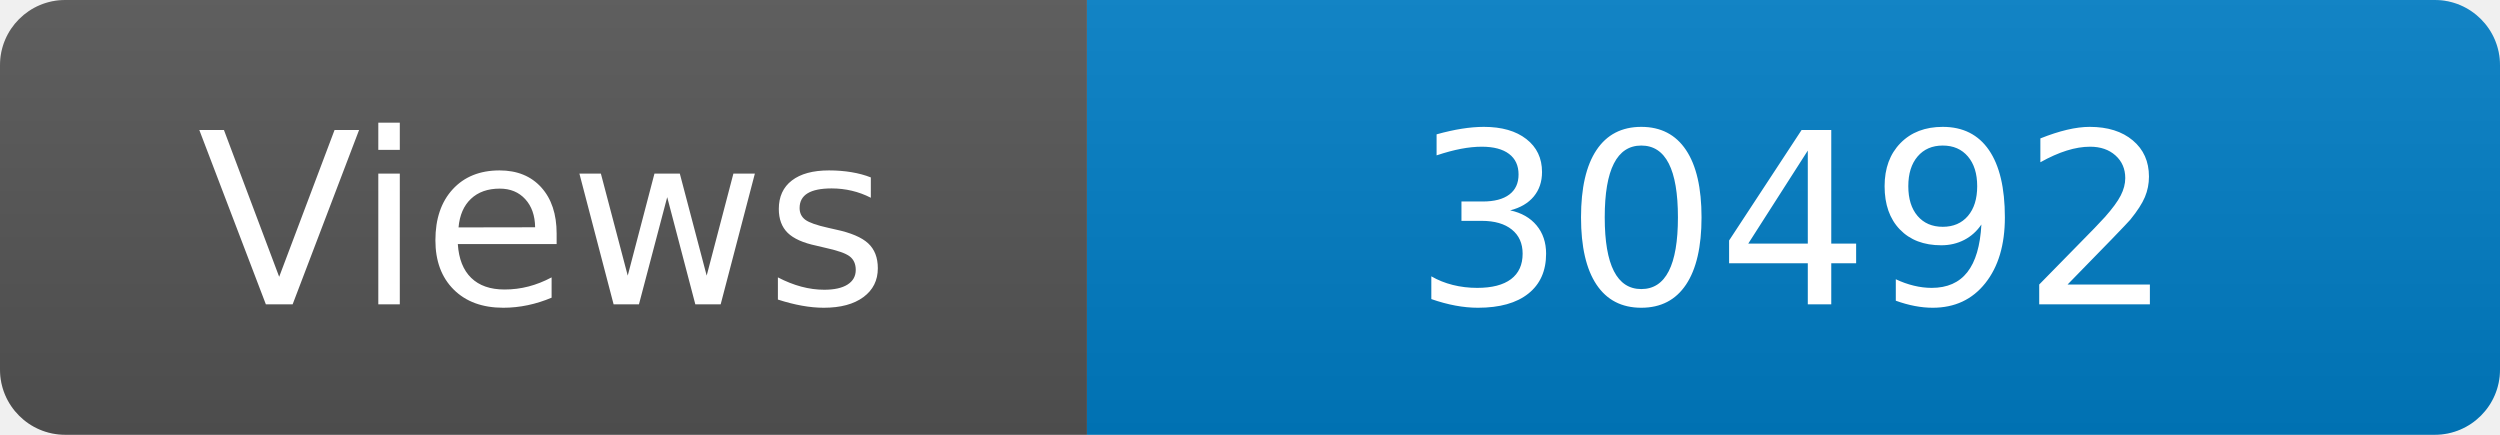
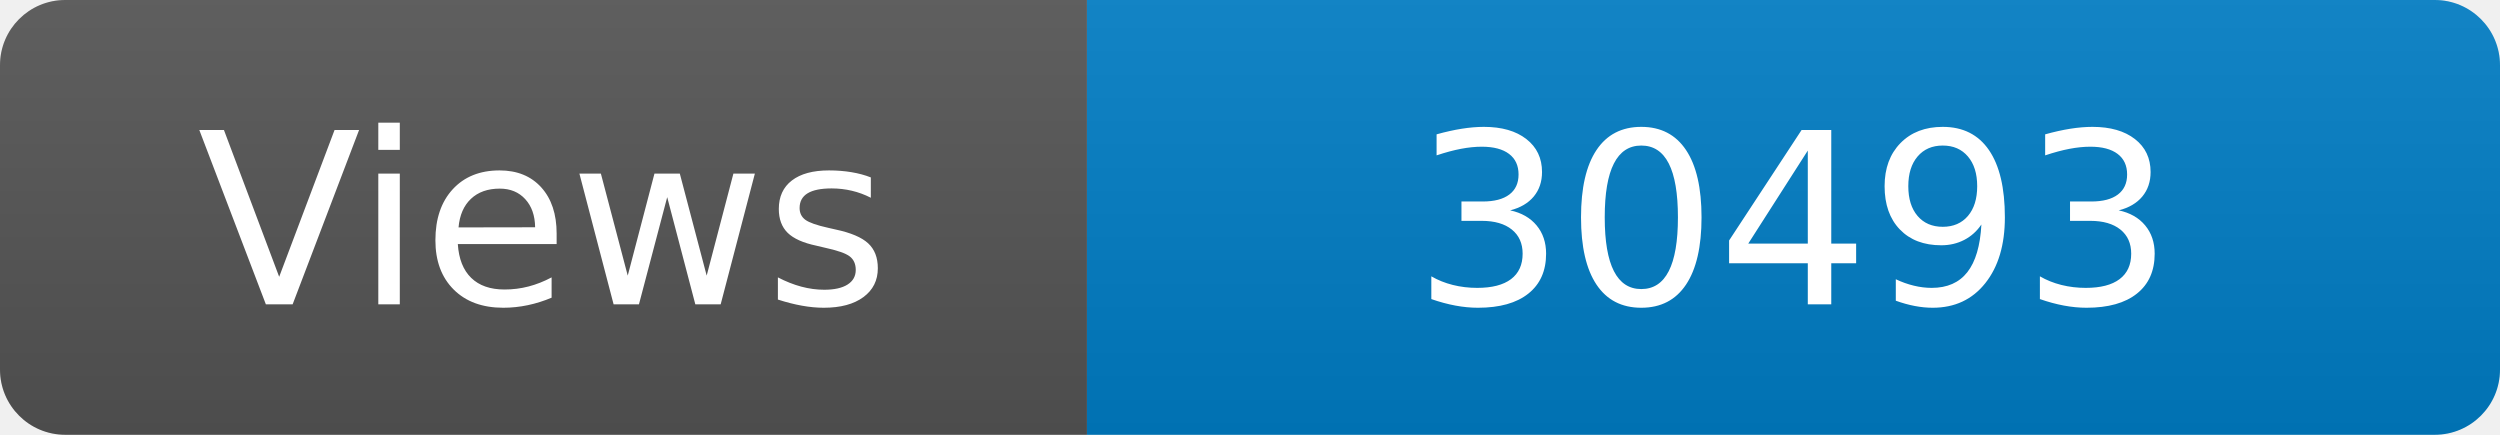
<svg xmlns="http://www.w3.org/2000/svg" width="115" height="20" role="img" aria-label="Maintained?: yes">
  <linearGradient id="s" x2="0" y2="100%">
    <stop offset="0" stop-color="#bbb" stop-opacity=".1" />
    <stop offset="1" stop-opacity=".1" />
  </linearGradient>
  <clipPath id="r">
    <rect width="115" height="20" rx="3" fill="#fff" />
  </clipPath>
  <g clip-path="url(#r)">
    <rect width="50" height="20" fill="#555" />
    <rect x="50" width="160" height="20" fill="#007ec6" />
    <rect width="115" height="20" fill="url(#s)" />
  </g>
  <g fill="#fff" text-anchor="middle" font-family="Verdana,Geneva,DejaVu Sans,sans-serif" font-size="110">
    <text x="250" y="140" transform="scale(.1)" fill="#fff">Views</text>
-     <text x="825" y="140" transform="scale(.1)" fill="#fff">30492</text>
+     <text x="825" y="140" transform="scale(.1)" fill="#fff">30493</text>
  </g>
</svg>
